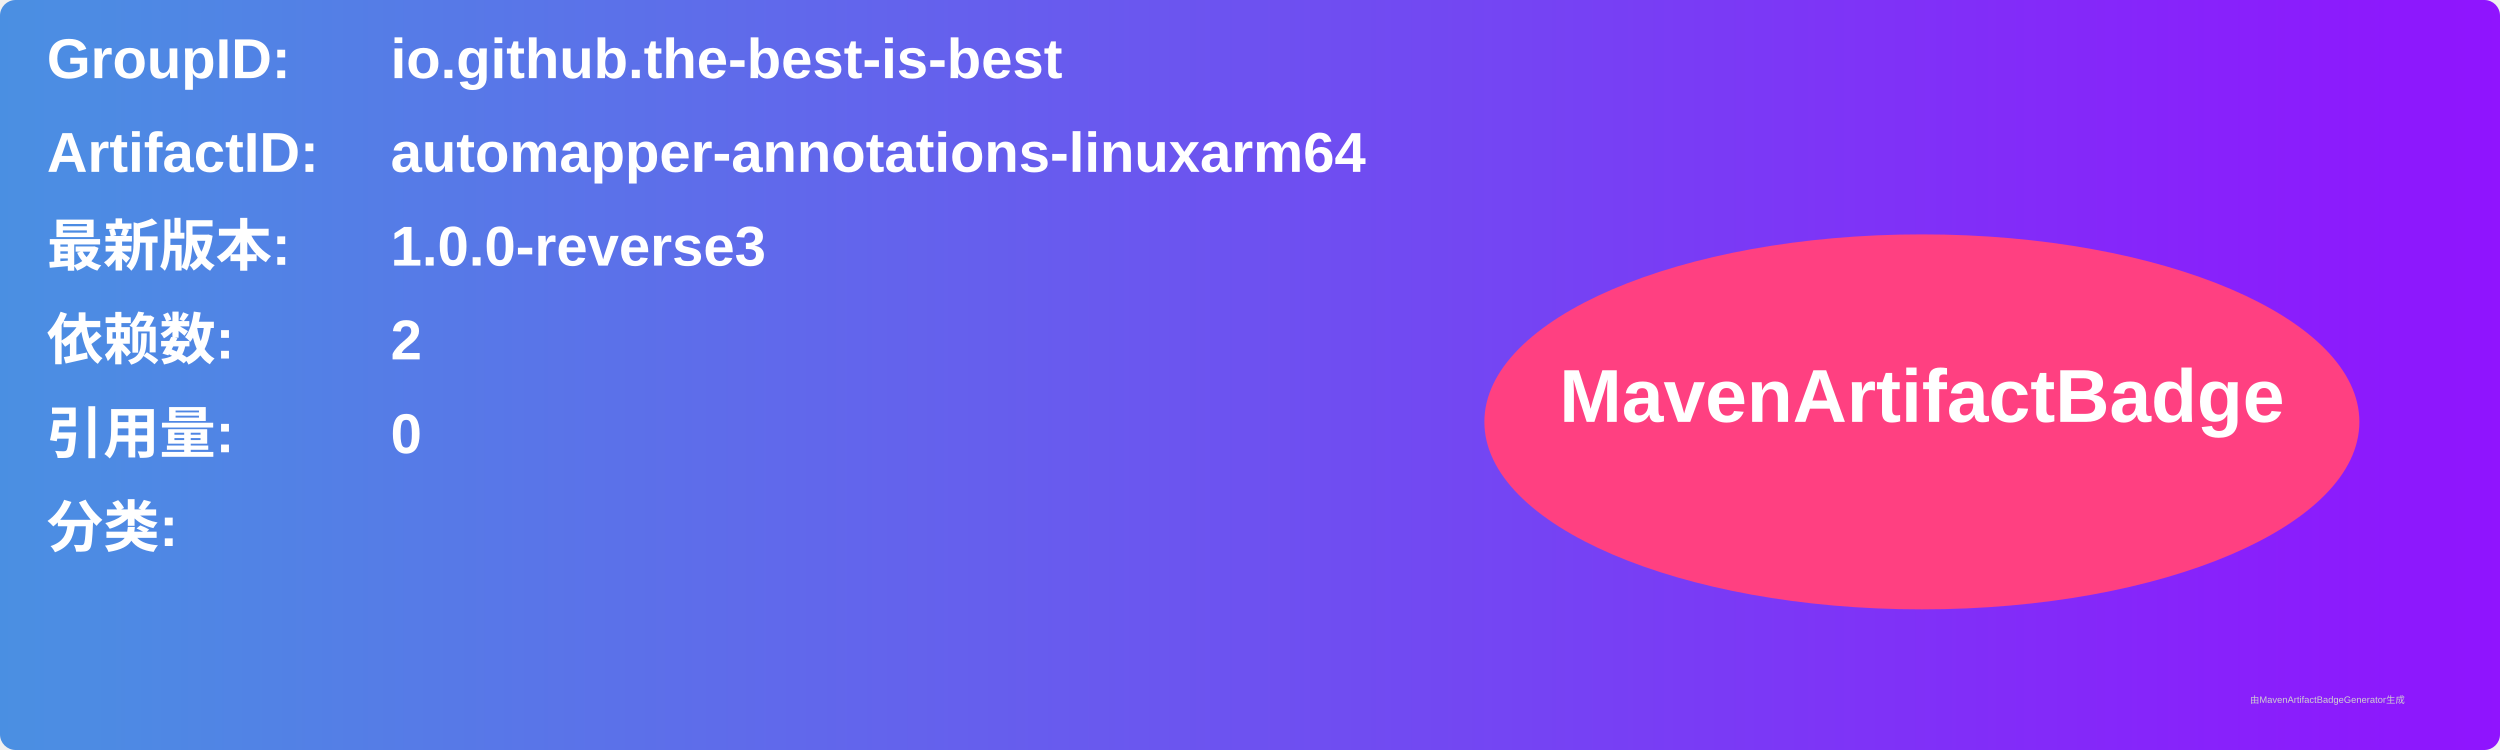
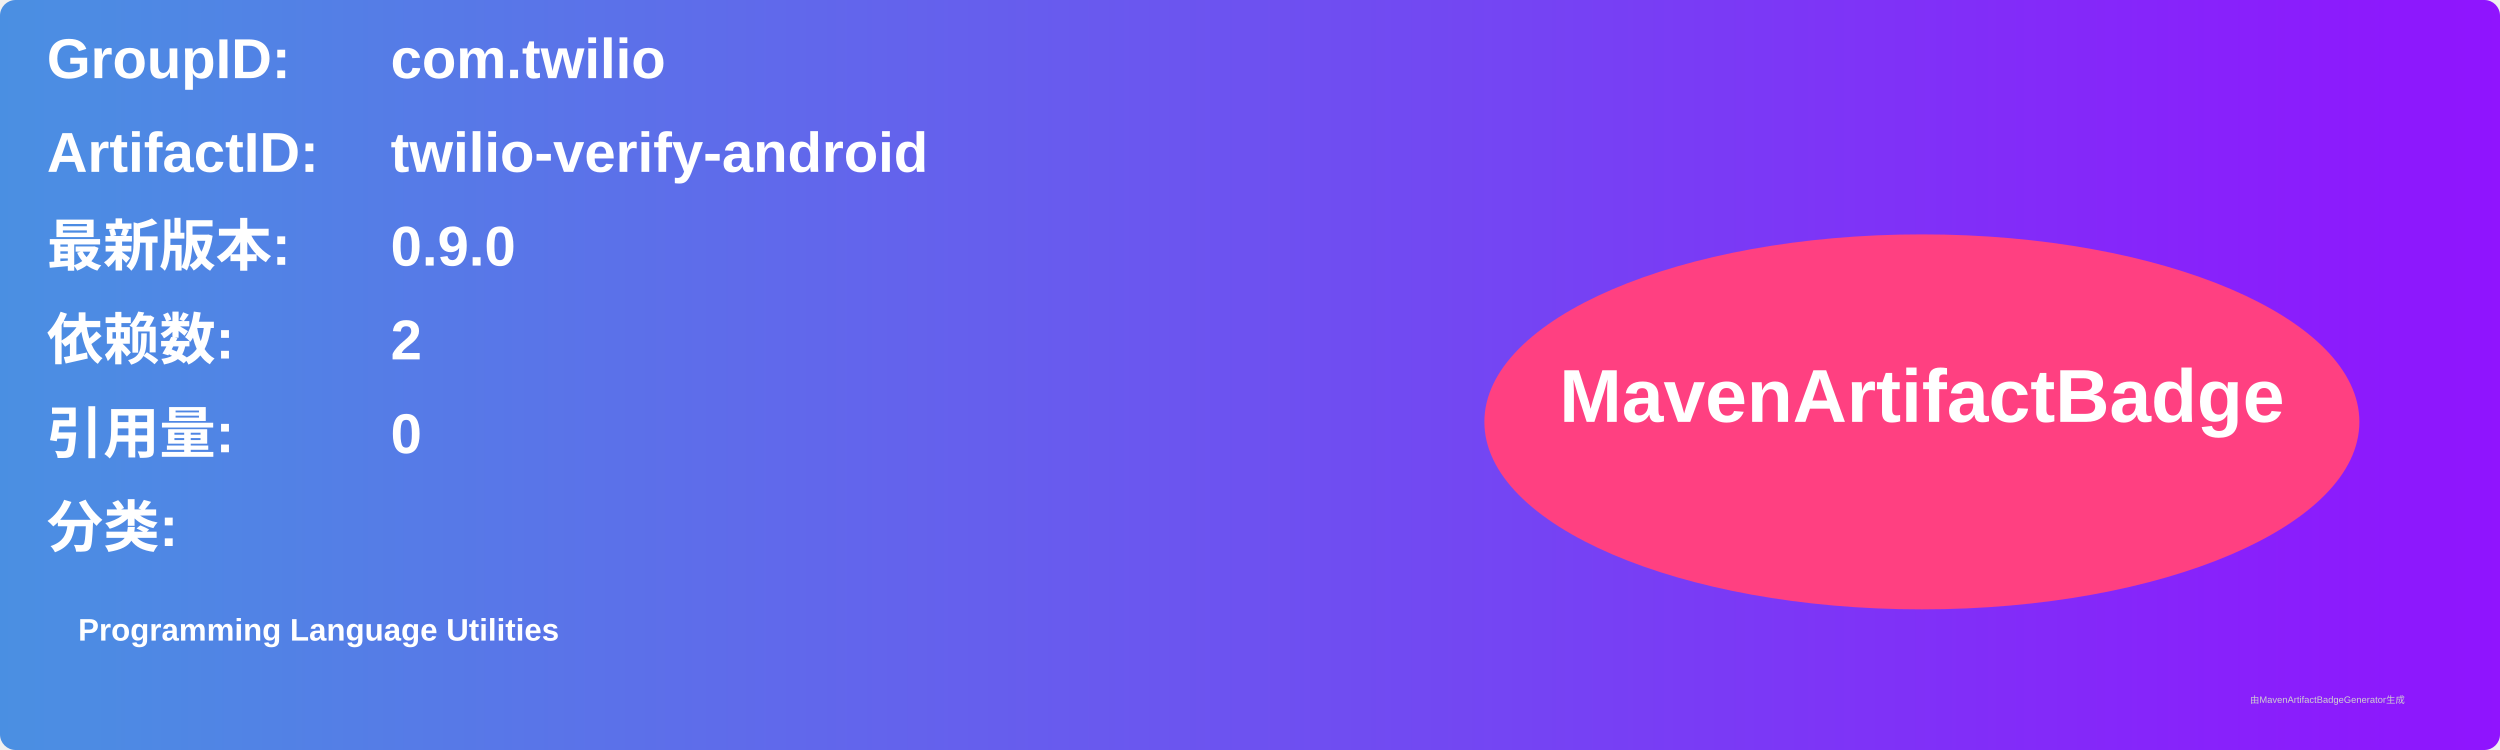
<svg xmlns="http://www.w3.org/2000/svg" width="800" height="240" viewBox="0 0 800 240">
  <linearGradient id="grad" x1="0%" y1="0%" x2="100%" y2="0%">
    <stop offset="0%" stop-color="#4a90e2" />
    <stop offset="100%" stop-color="#9013fe" />
  </linearGradient>
  <rect width="100%" height="100%" rx="5" ry="5" fill="url(#grad)" />
  <g transform="translate(15, 15)">
    <text x="0" y="10" font-family="Arial" font-size="18" fill="white" font-weight="bold" width="260">GroupID:</text>
-     <text x="110" y="10" font-family="Arial" font-size="18" fill="white" font-weight="bold" width="460">io.github.the-best-is-best</text>
+     <text x="110" y="10" font-family="Arial" font-size="18" fill="white" font-weight="bold" width="460">com.twilio</text>
    <text x="0" y="40" font-family="Arial" font-size="18" fill="white" font-weight="bold" width="260">ArtifactID:</text>
-     <text x="110" y="40" font-family="Arial" font-size="18" fill="white" font-weight="bold" width="460">automapper-annotations-linuxarm64</text>
+     <text x="110" y="40" font-family="Arial" font-size="18" fill="white" font-weight="bold" width="460">twilio-verify-android</text>
    <text x="0" y="70" font-family="Arial" font-size="18" fill="white" font-weight="bold">最新版本:</text>
    <text x="110" y="70" font-family="Arial" font-size="18" fill="white" font-weight="bold">
-       <tspan font-weight="bold">1.0.0-reverse3</tspan>
+       <tspan font-weight="bold">0.9.0</tspan>
    </text>
    <text x="0" y="100" font-family="Arial" font-size="18" fill="white" font-weight="bold">依赖数: </text>
    <text x="110" y="100" font-family="Arial" font-size="18" fill="white">
      <tspan font-weight="bold">2</tspan>
    </text>
    <text x="0" y="130" font-family="Arial" font-size="18" fill="white" font-weight="bold">引用量: </text>
    <text x="110" y="130" font-family="Arial" font-size="18" fill="white">
      <tspan font-weight="bold">0</tspan>
    </text>
    <text x="0" y="160" font-family="Arial" font-size="18" fill="white" font-weight="bold">分类:</text>
    <text x="10" y="190" font-family="Arial" font-size="10" fill="white">
-       <tspan font-weight="bold" />
+       <tspan font-weight="bold">Programming Language Utilities</tspan>
    </text>
    <ellipse cx="600" cy="120" rx="140" ry="60" fill="#ff4081" />
    <text x="600" y="120" text-anchor="middle" font-family="Arial" font-size="24" fill="white" font-weight="bold">MavenArtifactBadge</text>
  </g>
  <text x="720" y="225" font-family="Arial" font-size="3" fill="#d0d0d0">由MavenArtifactBadgeGenerator生成</text>
</svg>
